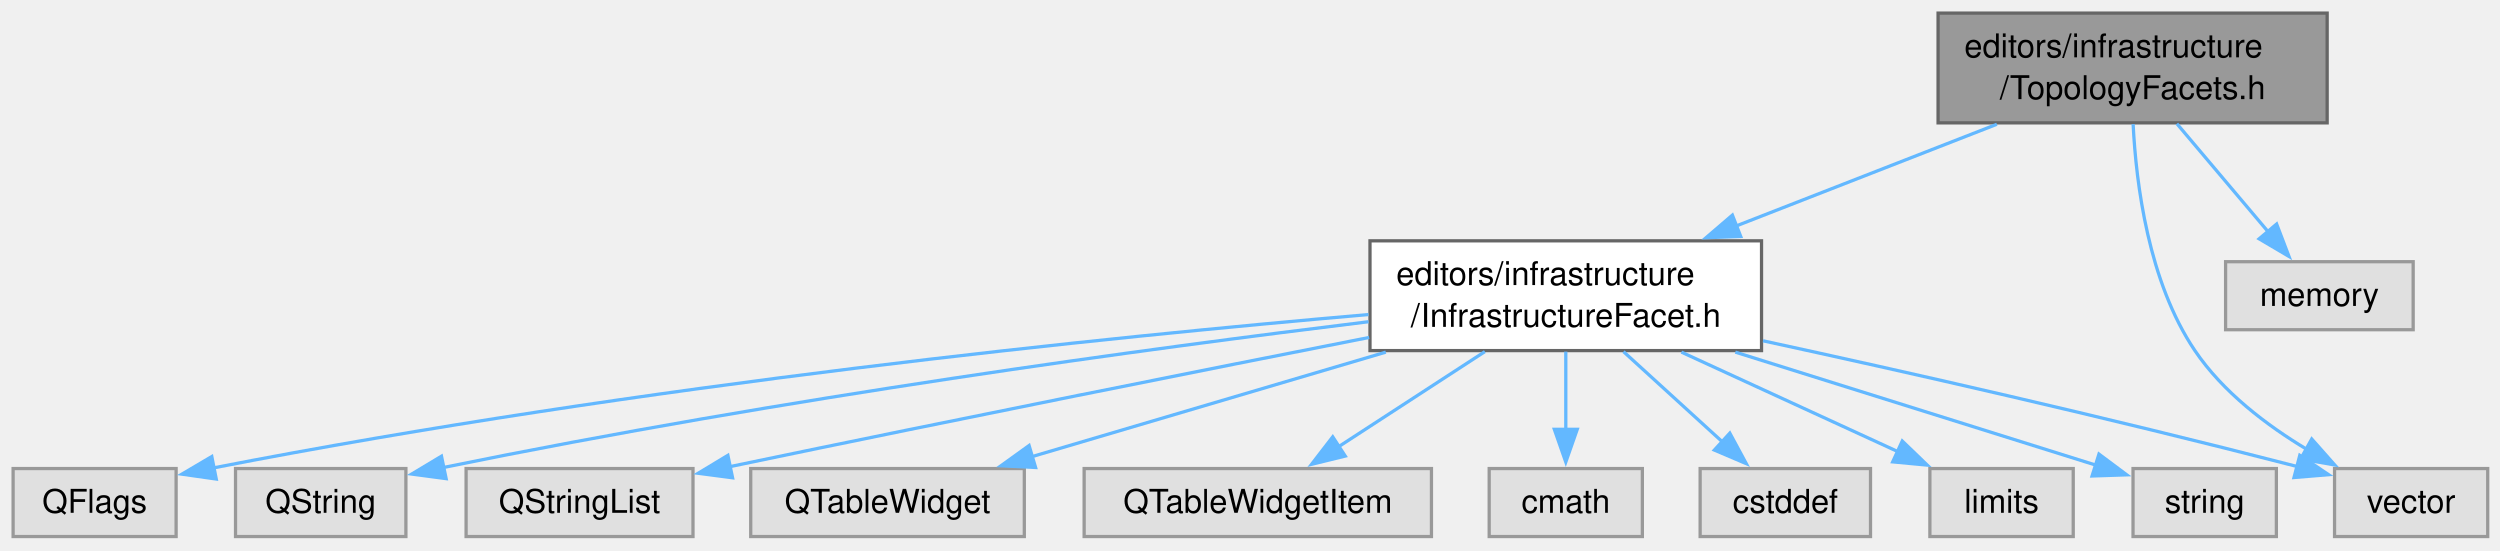
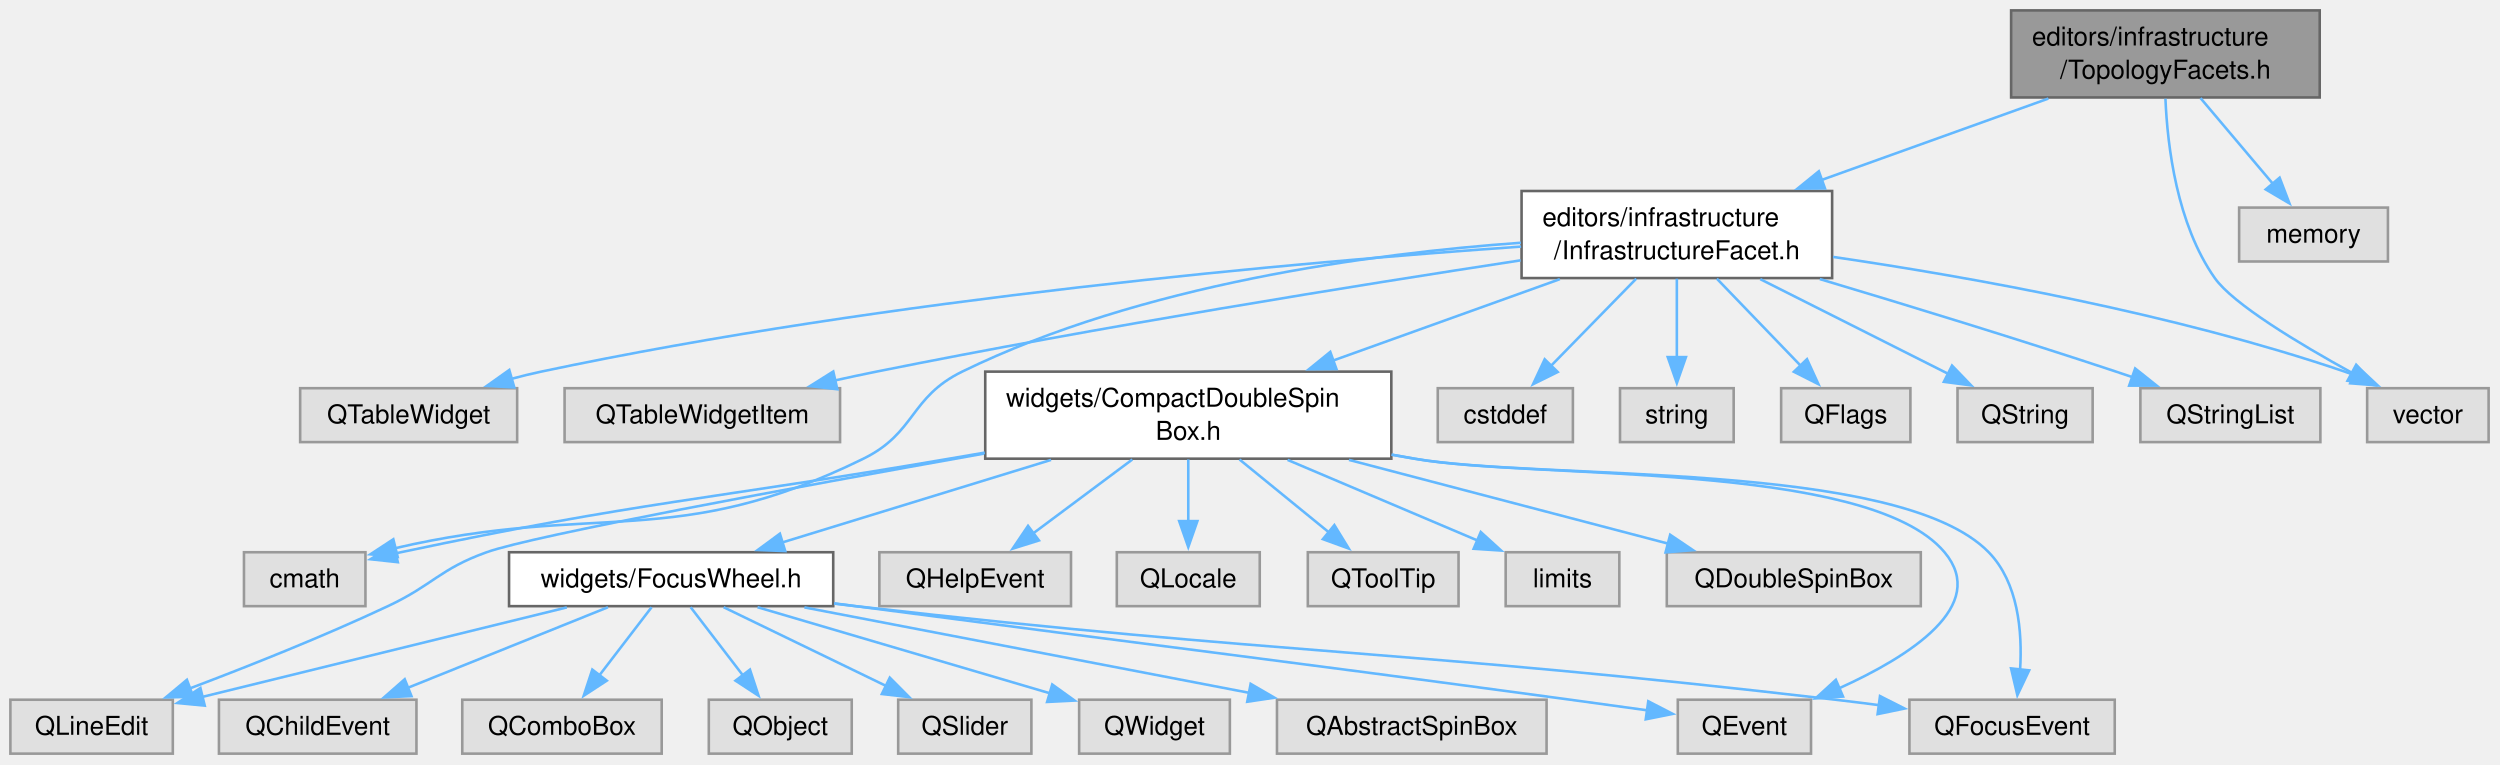
- <svg xmlns="http://www.w3.org/2000/svg" xmlns:xlink="http://www.w3.org/1999/xlink" width="763pt" height="168pt" viewBox="0.00 0.00 763.00 168.00">
-   <g id="graph0" class="graph" transform="scale(1 1) rotate(0) translate(4 163.75)">
+ <svg xmlns="http://www.w3.org/2000/svg" xmlns:xlink="http://www.w3.org/1999/xlink" width="962pt" height="294pt" viewBox="0.00 0.00 962.00 294.00">
+   <g id="graph0" class="graph" transform="scale(1 1) rotate(0) translate(4 290)">
    <g id="Node000001" class="node">
      <g id="a_Node000001">
        <a xlink:title=" ">
-           <polygon fill="#999999" stroke="#666666" points="706.25,-159.75 587.5,-159.75 587.5,-126.25 706.25,-126.25 706.25,-159.75" />
-           <text xml:space="preserve" text-anchor="start" x="595.5" y="-146.25" font-family="Helvetica,sans-Serif" font-size="10.00">editors/infrastructure</text>
-           <text xml:space="preserve" text-anchor="middle" x="646.88" y="-133.5" font-family="Helvetica,sans-Serif" font-size="10.00">/TopologyFacets.h</text>
+           <polygon fill="#999999" stroke="#666666" points="888.62,-286 769.88,-286 769.88,-252.5 888.62,-252.5 888.62,-286" />
+           <text xml:space="preserve" text-anchor="start" x="777.88" y="-272.5" font-family="Helvetica,sans-Serif" font-size="10.00">editors/infrastructure</text>
+           <text xml:space="preserve" text-anchor="middle" x="829.25" y="-259.75" font-family="Helvetica,sans-Serif" font-size="10.00">/TopologyFacets.h</text>
        </a>
      </g>
    </g>
    <g id="Node000002" class="node">
      <g id="a_Node000002">
        <a xlink:href="_infrastructure_facet_8h.html" target="_top" xlink:title=" ">
-           <polygon fill="white" stroke="#666666" points="533.62,-90.25 414.12,-90.25 414.12,-56.75 533.62,-56.75 533.62,-90.25" />
-           <text xml:space="preserve" text-anchor="start" x="422.12" y="-76.75" font-family="Helvetica,sans-Serif" font-size="10.00">editors/infrastructure</text>
-           <text xml:space="preserve" text-anchor="middle" x="473.88" y="-64" font-family="Helvetica,sans-Serif" font-size="10.00">/InfrastructureFacet.h</text>
+           <polygon fill="white" stroke="#666666" points="701,-216.5 581.5,-216.5 581.5,-183 701,-183 701,-216.5" />
+           <text xml:space="preserve" text-anchor="start" x="589.5" y="-203" font-family="Helvetica,sans-Serif" font-size="10.00">editors/infrastructure</text>
+           <text xml:space="preserve" text-anchor="middle" x="641.25" y="-190.25" font-family="Helvetica,sans-Serif" font-size="10.00">/InfrastructureFacet.h</text>
        </a>
      </g>
    </g>
    <g id="edge1_Node000001_Node000002" class="edge">
      <g id="a_edge1_Node000001_Node000002">
        <a xlink:title=" ">
-           <path fill="none" stroke="#63b8ff" d="M605.44,-125.83C581.56,-116.52 551.32,-104.72 525.86,-94.78" />
-           <polygon fill="#63b8ff" stroke="#63b8ff" points="527.27,-91.58 516.68,-91.2 524.73,-98.1 527.27,-91.58" />
+           <path fill="none" stroke="#63b8ff" d="M784.22,-252.08C758.04,-242.68 724.83,-230.76 697,-220.77" />
+           <polygon fill="#63b8ff" stroke="#63b8ff" points="698.26,-217.5 687.66,-217.41 695.89,-224.09 698.26,-217.5" />
+         </a>
+       </g>
+     </g>
+     <g id="Node000011" class="node">
+       <g id="a_Node000011">
+         <a xlink:title=" ">
+           <polygon fill="#e0e0e0" stroke="#999999" points="953.62,-140.62 906.88,-140.62 906.88,-119.88 953.62,-119.88 953.62,-140.62" />
+           <text xml:space="preserve" text-anchor="middle" x="930.25" y="-127.12" font-family="Helvetica,sans-Serif" font-size="10.00">vector</text>
+         </a>
+       </g>
+     </g>
+     <g id="edge32_Node000001_Node000011" class="edge">
+       <g id="a_edge32_Node000001_Node000011">
+         <a xlink:title=" ">
+           <path fill="none" stroke="#63b8ff" d="M829.26,-252.01C830.03,-233.67 833.67,-203.7 848.25,-183 855.26,-173.05 880.5,-157.83 901.15,-146.47" />
+           <polygon fill="#63b8ff" stroke="#63b8ff" points="902.65,-149.64 909.78,-141.81 899.32,-143.48 902.65,-149.64" />
+         </a>
+       </g>
+     </g>
+     <g id="Node000028" class="node">
+       <g id="a_Node000028">
+         <a xlink:title=" ">
+           <polygon fill="#e0e0e0" stroke="#999999" points="914.88,-210.12 857.62,-210.12 857.62,-189.38 914.88,-189.38 914.88,-210.12" />
+           <text xml:space="preserve" text-anchor="middle" x="886.25" y="-196.62" font-family="Helvetica,sans-Serif" font-size="10.00">memory</text>
+         </a>
+       </g>
+     </g>
+     <g id="edge31_Node000001_Node000028" class="edge">
+       <g id="a_edge31_Node000001_Node000028">
+         <a xlink:title=" ">
+           <path fill="none" stroke="#63b8ff" d="M842.76,-252.25C851.13,-242.34 861.91,-229.58 870.64,-219.24" />
+           <polygon fill="#63b8ff" stroke="#63b8ff" points="873.2,-221.63 876.98,-211.73 867.85,-217.11 873.2,-221.63" />
+         </a>
+       </g>
+     </g>
+     <g id="Node000003" class="node">
+       <g id="a_Node000003">
+         <a xlink:title=" ">
+           <polygon fill="#e0e0e0" stroke="#999999" points="731.12,-140.62 681.38,-140.62 681.38,-119.88 731.12,-119.88 731.12,-140.62" />
+           <text xml:space="preserve" text-anchor="middle" x="706.25" y="-127.12" font-family="Helvetica,sans-Serif" font-size="10.00">QFlags</text>
+         </a>
+       </g>
+     </g>
+     <g id="edge2_Node000002_Node000003" class="edge">
+       <g id="a_edge2_Node000002_Node000003">
+         <a xlink:title=" ">
+           <path fill="none" stroke="#63b8ff" d="M656.65,-182.75C666.39,-172.64 678.99,-159.56 689.05,-149.11" />
+           <polygon fill="#63b8ff" stroke="#63b8ff" points="691.33,-151.79 695.74,-142.16 686.28,-146.94 691.33,-151.79" />
+         </a>
+       </g>
+     </g>
+     <g id="Node000004" class="node">
+       <g id="a_Node000004">
+         <a xlink:title=" ">
+           <polygon fill="#e0e0e0" stroke="#999999" points="801.25,-140.62 749.25,-140.62 749.25,-119.88 801.25,-119.88 801.25,-140.62" />
+           <text xml:space="preserve" text-anchor="middle" x="775.25" y="-127.12" font-family="Helvetica,sans-Serif" font-size="10.00">QString</text>
+         </a>
+       </g>
+     </g>
+     <g id="edge3_Node000002_Node000004" class="edge">
+       <g id="a_edge3_Node000002_Node000004">
+         <a xlink:title=" ">
+           <path fill="none" stroke="#63b8ff" d="M673.35,-182.58C695.34,-171.5 724.29,-156.92 745.71,-146.13" />
+           <polygon fill="#63b8ff" stroke="#63b8ff" points="747.14,-149.33 754.5,-141.7 744,-143.08 747.14,-149.33" />
+         </a>
+       </g>
+     </g>
+     <g id="Node000005" class="node">
+       <g id="a_Node000005">
+         <a xlink:title=" ">
+           <polygon fill="#e0e0e0" stroke="#999999" points="888.88,-140.62 819.62,-140.62 819.62,-119.88 888.88,-119.88 888.88,-140.62" />
+           <text xml:space="preserve" text-anchor="middle" x="854.25" y="-127.12" font-family="Helvetica,sans-Serif" font-size="10.00">QStringList</text>
+         </a>
+       </g>
+     </g>
+     <g id="edge4_Node000002_Node000005" class="edge">
+       <g id="a_edge4_Node000002_Node000005">
+         <a xlink:title=" ">
+           <path fill="none" stroke="#63b8ff" d="M696.26,-182.61C729.4,-172.71 772.39,-159.57 810.25,-147 812.33,-146.31 814.46,-145.59 816.61,-144.85" />
+           <polygon fill="#63b8ff" stroke="#63b8ff" points="817.61,-148.21 825.9,-141.61 815.3,-141.6 817.61,-148.21" />
+         </a>
+       </g>
+     </g>
+     <g id="Node000006" class="node">
+       <g id="a_Node000006">
+         <a xlink:title=" ">
+           <polygon fill="#e0e0e0" stroke="#999999" points="195,-140.62 111.5,-140.62 111.5,-119.88 195,-119.88 195,-140.62" />
+           <text xml:space="preserve" text-anchor="middle" x="153.25" y="-127.12" font-family="Helvetica,sans-Serif" font-size="10.00">QTableWidget</text>
+         </a>
+       </g>
+     </g>
+     <g id="edge5_Node000002_Node000006" class="edge">
+       <g id="a_edge5_Node000002_Node000006">
+         <a xlink:title=" ">
+           <path fill="none" stroke="#63b8ff" d="M581.32,-195.11C496.59,-189.19 337.29,-175.18 204.25,-147 200.46,-146.2 196.56,-145.24 192.67,-144.19" />
+           <polygon fill="#63b8ff" stroke="#63b8ff" points="193.9,-140.91 183.32,-141.51 191.97,-147.64 193.9,-140.91" />
+         </a>
+       </g>
+     </g>
+     <g id="Node000007" class="node">
+       <g id="a_Node000007">
+         <a xlink:title=" ">
+           <polygon fill="#e0e0e0" stroke="#999999" points="319.25,-140.62 213.25,-140.62 213.25,-119.88 319.25,-119.88 319.25,-140.62" />
+           <text xml:space="preserve" text-anchor="middle" x="266.25" y="-127.12" font-family="Helvetica,sans-Serif" font-size="10.00">QTableWidgetItem</text>
+         </a>
+       </g>
+     </g>
+     <g id="edge6_Node000002_Node000007" class="edge">
+       <g id="a_edge6_Node000002_Node000007">
+         <a xlink:title=" ">
+           <path fill="none" stroke="#63b8ff" d="M581.13,-189.82C518.9,-180.31 418.96,-164.26 333.25,-147 328.03,-145.95 322.6,-144.79 317.2,-143.59" />
+           <polygon fill="#63b8ff" stroke="#63b8ff" points="318.2,-140.22 307.67,-141.42 316.64,-147.05 318.2,-140.22" />
+         </a>
+       </g>
+     </g>
+     <g id="Node000008" class="node">
+       <g id="a_Node000008">
+         <a xlink:title=" ">
+           <polygon fill="#e0e0e0" stroke="#999999" points="136.62,-77.5 89.88,-77.5 89.88,-56.75 136.62,-56.75 136.62,-77.5" />
+           <text xml:space="preserve" text-anchor="middle" x="113.25" y="-64" font-family="Helvetica,sans-Serif" font-size="10.00">cmath</text>
+         </a>
+       </g>
+     </g>
+     <g id="edge7_Node000002_Node000008" class="edge">
+       <g id="a_edge7_Node000002_Node000008">
+         <a xlink:title=" ">
+           <path fill="none" stroke="#63b8ff" d="M581.25,-196.59C523.53,-192.46 435.11,-180.63 366.25,-147 346.02,-137.12 348.46,-123.42 328.25,-113.5 255.54,-77.8 225.71,-97.14 147.81,-79" />
+           <polygon fill="#63b8ff" stroke="#63b8ff" points="149.03,-75.7 138.48,-76.69 147.35,-82.49 149.03,-75.7" />
+         </a>
+       </g>
+     </g>
+     <g id="Node000009" class="node">
+       <g id="a_Node000009">
+         <a xlink:title=" ">
+           <polygon fill="#e0e0e0" stroke="#999999" points="601.25,-140.62 549.25,-140.62 549.25,-119.88 601.25,-119.88 601.25,-140.62" />
+           <text xml:space="preserve" text-anchor="middle" x="575.25" y="-127.12" font-family="Helvetica,sans-Serif" font-size="10.00">cstddef</text>
+         </a>
+       </g>
+     </g>
+     <g id="edge8_Node000002_Node000009" class="edge">
+       <g id="a_edge8_Node000002_Node000009">
+         <a xlink:title=" ">
+           <path fill="none" stroke="#63b8ff" d="M625.61,-182.75C615.72,-172.64 602.93,-159.56 592.71,-149.11" />
+           <polygon fill="#63b8ff" stroke="#63b8ff" points="595.41,-146.86 585.91,-142.15 590.4,-151.75 595.41,-146.86" />
+         </a>
+       </g>
+     </g>
+     <g id="Node000010" class="node">
+       <g id="a_Node000010">
+         <a xlink:title=" ">
+           <polygon fill="#e0e0e0" stroke="#999999" points="663.12,-140.62 619.38,-140.62 619.38,-119.88 663.12,-119.88 663.12,-140.62" />
+           <text xml:space="preserve" text-anchor="middle" x="641.25" y="-127.12" font-family="Helvetica,sans-Serif" font-size="10.00">string</text>
+         </a>
+       </g>
+     </g>
+     <g id="edge9_Node000002_Node000010" class="edge">
+       <g id="a_edge9_Node000002_Node000010">
+         <a xlink:title=" ">
+           <path fill="none" stroke="#63b8ff" d="M641.25,-182.75C641.25,-173.65 641.25,-162.14 641.25,-152.32" />
+           <polygon fill="#63b8ff" stroke="#63b8ff" points="644.75,-152.59 641.25,-142.59 637.75,-152.59 644.75,-152.59" />
+         </a>
+       </g>
+     </g>
+     <g id="edge10_Node000002_Node000011" class="edge">
+       <g id="a_edge10_Node000002_Node000011">
+         <a xlink:title=" ">
+           <path fill="none" stroke="#63b8ff" d="M701.35,-191.14C754.18,-183.4 832.65,-169.33 898.25,-147 899.42,-146.6 900.61,-146.17 901.79,-145.71" />
+           <polygon fill="#63b8ff" stroke="#63b8ff" points="903.19,-148.92 910.94,-141.69 900.37,-142.51 903.19,-148.92" />
        </a>
      </g>
    </g>
    <g id="Node000012" class="node">
      <g id="a_Node000012">
-         <a xlink:title=" ">
-           <polygon fill="#e0e0e0" stroke="#999999" points="755.25,-20.75 708.5,-20.75 708.5,0 755.25,0 755.25,-20.75" />
-           <text xml:space="preserve" text-anchor="middle" x="731.88" y="-7.25" font-family="Helvetica,sans-Serif" font-size="10.00">vector</text>
-         </a>
-       </g>
-     </g>
-     <g id="edge13_Node000001_Node000012" class="edge">
-       <g id="a_edge13_Node000001_Node000012">
-         <a xlink:title=" ">
-           <path fill="none" stroke="#63b8ff" d="M647.03,-125.86C647.94,-107.62 651.7,-77.74 665.88,-56.75 674.41,-44.11 687.75,-33.97 700.2,-26.51" />
-           <polygon fill="#63b8ff" stroke="#63b8ff" points="701.54,-29.77 708.57,-21.84 698.14,-23.66 701.54,-29.77" />
+         <a xlink:href="_compact_double_spin_box_8h.html" target="_top" xlink:title=" ">
+           <polygon fill="white" stroke="#666666" points="531.38,-147 375.12,-147 375.12,-113.5 531.38,-113.5 531.38,-147" />
+           <text xml:space="preserve" text-anchor="start" x="383.12" y="-133.5" font-family="Helvetica,sans-Serif" font-size="10.00">widgets/CompactDoubleSpin</text>
+           <text xml:space="preserve" text-anchor="middle" x="453.25" y="-120.75" font-family="Helvetica,sans-Serif" font-size="10.00">Box.h</text>
+         </a>
+       </g>
+     </g>
+     <g id="edge11_Node000002_Node000012" class="edge">
+       <g id="a_edge11_Node000002_Node000012">
+         <a xlink:title=" ">
+           <path fill="none" stroke="#63b8ff" d="M596.22,-182.58C570.04,-173.18 536.83,-161.26 509,-151.27" />
+           <polygon fill="#63b8ff" stroke="#63b8ff" points="510.26,-148 499.66,-147.91 507.89,-154.59 510.26,-148" />
+         </a>
+       </g>
+     </g>
+     <g id="edge19_Node000012_Node000008" class="edge">
+       <g id="a_edge19_Node000012_Node000008">
+         <a xlink:title=" ">
+           <path fill="none" stroke="#63b8ff" d="M374.95,-115.84C370.32,-115.05 365.72,-114.26 361.25,-113.5 267.48,-97.47 243.32,-97.2 150.25,-77.5 149.58,-77.36 148.91,-77.21 148.23,-77.06" />
+           <polygon fill="#63b8ff" stroke="#63b8ff" points="149.08,-73.67 138.54,-74.8 147.48,-80.49 149.08,-73.67" />
        </a>
      </g>
    </g>
    <g id="Node000013" class="node">
      <g id="a_Node000013">
        <a xlink:title=" ">
-           <polygon fill="#e0e0e0" stroke="#999999" points="732.5,-83.88 675.25,-83.88 675.25,-63.12 732.5,-63.12 732.5,-83.88" />
-           <text xml:space="preserve" text-anchor="middle" x="703.88" y="-70.38" font-family="Helvetica,sans-Serif" font-size="10.00">memory</text>
-         </a>
-       </g>
-     </g>
-     <g id="edge12_Node000001_Node000013" class="edge">
-       <g id="a_edge12_Node000001_Node000013">
-         <a xlink:title=" ">
-           <path fill="none" stroke="#63b8ff" d="M660.38,-126C668.75,-116.09 679.53,-103.33 688.26,-92.99" />
-           <polygon fill="#63b8ff" stroke="#63b8ff" points="690.83,-95.38 694.6,-85.48 685.48,-90.86 690.83,-95.38" />
-         </a>
-       </g>
-     </g>
-     <g id="Node000003" class="node">
-       <g id="a_Node000003">
-         <a xlink:title=" ">
-           <polygon fill="#e0e0e0" stroke="#999999" points="49.75,-20.75 0,-20.75 0,0 49.75,0 49.75,-20.75" />
-           <text xml:space="preserve" text-anchor="middle" x="24.88" y="-7.25" font-family="Helvetica,sans-Serif" font-size="10.00">QFlags</text>
-         </a>
-       </g>
-     </g>
-     <g id="edge2_Node000002_Node000003" class="edge">
-       <g id="a_edge2_Node000002_Node000003">
-         <a xlink:title=" ">
-           <path fill="none" stroke="#63b8ff" d="M413.65,-67.75C334.73,-60.91 191.93,-46.45 61.04,-20.93" />
-           <polygon fill="#63b8ff" stroke="#63b8ff" points="62,-17.55 51.51,-19.04 60.64,-24.42 62,-17.55" />
-         </a>
-       </g>
-     </g>
-     <g id="Node000004" class="node">
-       <g id="a_Node000004">
-         <a xlink:title=" ">
-           <polygon fill="#e0e0e0" stroke="#999999" points="119.88,-20.75 67.88,-20.75 67.88,0 119.88,0 119.88,-20.75" />
-           <text xml:space="preserve" text-anchor="middle" x="93.88" y="-7.25" font-family="Helvetica,sans-Serif" font-size="10.00">QString</text>
-         </a>
-       </g>
-     </g>
-     <g id="edge3_Node000002_Node000004" class="edge">
-       <g id="a_edge3_Node000002_Node000004">
-         <a xlink:title=" ">
-           <path fill="none" stroke="#63b8ff" d="M413.68,-65.56C346.9,-57.4 235.81,-42.44 131.25,-21.05" />
-           <polygon fill="#63b8ff" stroke="#63b8ff" points="132.16,-17.67 121.65,-19.07 130.74,-24.52 132.16,-17.67" />
-         </a>
-       </g>
-     </g>
-     <g id="Node000005" class="node">
-       <g id="a_Node000005">
-         <a xlink:title=" ">
-           <polygon fill="#e0e0e0" stroke="#999999" points="207.5,-20.75 138.25,-20.75 138.25,0 207.5,0 207.5,-20.75" />
-           <text xml:space="preserve" text-anchor="middle" x="172.88" y="-7.25" font-family="Helvetica,sans-Serif" font-size="10.00">QStringList</text>
-         </a>
-       </g>
-     </g>
-     <g id="edge4_Node000002_Node000005" class="edge">
-       <g id="a_edge4_Node000002_Node000005">
-         <a xlink:title=" ">
-           <path fill="none" stroke="#63b8ff" d="M413.87,-60.76C364.09,-50.95 291.17,-36.43 218.74,-21.33" />
-           <polygon fill="#63b8ff" stroke="#63b8ff" points="219.58,-17.93 209.08,-19.31 218.15,-24.78 219.58,-17.93" />
-         </a>
-       </g>
-     </g>
-     <g id="Node000006" class="node">
-       <g id="a_Node000006">
-         <a xlink:title=" ">
-           <polygon fill="#e0e0e0" stroke="#999999" points="308.62,-20.75 225.12,-20.75 225.12,0 308.62,0 308.62,-20.75" />
-           <text xml:space="preserve" text-anchor="middle" x="266.88" y="-7.25" font-family="Helvetica,sans-Serif" font-size="10.00">QTableWidget</text>
-         </a>
-       </g>
-     </g>
-     <g id="edge5_Node000002_Node000006" class="edge">
-       <g id="a_edge5_Node000002_Node000006">
-         <a xlink:title=" ">
-           <path fill="none" stroke="#63b8ff" d="M418.95,-56.28C385.09,-46.28 342.26,-33.64 310.69,-24.31" />
-           <polygon fill="#63b8ff" stroke="#63b8ff" points="312.06,-21.07 301.48,-21.59 310.08,-27.78 312.06,-21.07" />
-         </a>
-       </g>
-     </g>
-     <g id="Node000007" class="node">
-       <g id="a_Node000007">
-         <a xlink:title=" ">
-           <polygon fill="#e0e0e0" stroke="#999999" points="432.88,-20.75 326.88,-20.75 326.88,0 432.88,0 432.88,-20.75" />
-           <text xml:space="preserve" text-anchor="middle" x="379.88" y="-7.25" font-family="Helvetica,sans-Serif" font-size="10.00">QTableWidgetItem</text>
-         </a>
-       </g>
-     </g>
-     <g id="edge6_Node000002_Node000007" class="edge">
-       <g id="a_edge6_Node000002_Node000007">
-         <a xlink:title=" ">
-           <path fill="none" stroke="#63b8ff" d="M449.18,-56.44C435.35,-47.45 418.16,-36.27 404.36,-27.3" />
-           <polygon fill="#63b8ff" stroke="#63b8ff" points="406.57,-24.56 396.28,-22.04 402.75,-30.43 406.57,-24.56" />
-         </a>
-       </g>
-     </g>
-     <g id="Node000008" class="node">
-       <g id="a_Node000008">
-         <a xlink:title=" ">
-           <polygon fill="#e0e0e0" stroke="#999999" points="497.25,-20.75 450.5,-20.75 450.5,0 497.25,0 497.25,-20.75" />
-           <text xml:space="preserve" text-anchor="middle" x="473.88" y="-7.25" font-family="Helvetica,sans-Serif" font-size="10.00">cmath</text>
-         </a>
-       </g>
-     </g>
-     <g id="edge7_Node000002_Node000008" class="edge">
-       <g id="a_edge7_Node000002_Node000008">
-         <a xlink:title=" ">
-           <path fill="none" stroke="#63b8ff" d="M473.88,-56.44C473.88,-49.1 473.88,-40.32 473.88,-32.46" />
-           <polygon fill="#63b8ff" stroke="#63b8ff" points="477.38,-32.73 473.88,-22.73 470.38,-32.73 477.38,-32.73" />
-         </a>
-       </g>
-     </g>
-     <g id="Node000009" class="node">
-       <g id="a_Node000009">
-         <a xlink:title=" ">
-           <polygon fill="#e0e0e0" stroke="#999999" points="566.88,-20.75 514.88,-20.75 514.88,0 566.88,0 566.88,-20.75" />
-           <text xml:space="preserve" text-anchor="middle" x="540.88" y="-7.25" font-family="Helvetica,sans-Serif" font-size="10.00">cstddef</text>
-         </a>
-       </g>
-     </g>
-     <g id="edge8_Node000002_Node000009" class="edge">
-       <g id="a_edge8_Node000002_Node000009">
-         <a xlink:title=" ">
-           <path fill="none" stroke="#63b8ff" d="M491.48,-56.44C500.76,-47.97 512.17,-37.56 521.68,-28.89" />
-           <polygon fill="#63b8ff" stroke="#63b8ff" points="523.94,-31.56 528.97,-22.24 519.22,-26.39 523.94,-31.56" />
-         </a>
-       </g>
-     </g>
-     <g id="Node000010" class="node">
-       <g id="a_Node000010">
-         <a xlink:title=" ">
-           <polygon fill="#e0e0e0" stroke="#999999" points="628.75,-20.75 585,-20.75 585,0 628.75,0 628.75,-20.75" />
-           <text xml:space="preserve" text-anchor="middle" x="606.88" y="-7.25" font-family="Helvetica,sans-Serif" font-size="10.00">limits</text>
-         </a>
-       </g>
-     </g>
-     <g id="edge9_Node000002_Node000010" class="edge">
-       <g id="a_edge9_Node000002_Node000010">
-         <a xlink:title=" ">
-           <path fill="none" stroke="#63b8ff" d="M509.17,-56.28C529.69,-46.85 555.33,-35.06 575.2,-25.93" />
-           <polygon fill="#63b8ff" stroke="#63b8ff" points="576.57,-29.15 584.2,-21.8 573.65,-22.79 576.57,-29.15" />
-         </a>
-       </g>
-     </g>
-     <g id="Node000011" class="node">
-       <g id="a_Node000011">
-         <a xlink:title=" ">
-           <polygon fill="#e0e0e0" stroke="#999999" points="690.75,-20.75 647,-20.75 647,0 690.75,0 690.75,-20.75" />
-           <text xml:space="preserve" text-anchor="middle" x="668.88" y="-7.25" font-family="Helvetica,sans-Serif" font-size="10.00">string</text>
-         </a>
-       </g>
-     </g>
-     <g id="edge10_Node000002_Node000011" class="edge">
-       <g id="a_edge10_Node000002_Node000011">
-         <a xlink:title=" ">
-           <path fill="none" stroke="#63b8ff" d="M525.62,-56.28C560.54,-45.33 605.58,-31.22 635.75,-21.76" />
-           <polygon fill="#63b8ff" stroke="#63b8ff" points="636.6,-25.16 645.09,-18.83 634.5,-18.48 636.6,-25.16" />
-         </a>
-       </g>
-     </g>
-     <g id="edge11_Node000002_Node000012" class="edge">
-       <g id="a_edge11_Node000002_Node000012">
-         <a xlink:title=" ">
-           <path fill="none" stroke="#63b8ff" d="M534.07,-59.74C577.15,-50.38 636.76,-36.95 697.25,-21.33" />
-           <polygon fill="#63b8ff" stroke="#63b8ff" points="697.89,-24.78 706.69,-18.88 696.13,-18.01 697.89,-24.78" />
+           <polygon fill="#e0e0e0" stroke="#999999" points="735.12,-77.5 637.38,-77.5 637.38,-56.75 735.12,-56.75 735.12,-77.5" />
+           <text xml:space="preserve" text-anchor="middle" x="686.25" y="-64" font-family="Helvetica,sans-Serif" font-size="10.00">QDoubleSpinBox</text>
+         </a>
+       </g>
+     </g>
+     <g id="edge12_Node000012_Node000013" class="edge">
+       <g id="a_edge12_Node000012_Node000013">
+         <a xlink:title=" ">
+           <path fill="none" stroke="#63b8ff" d="M515.08,-113.03C553.52,-102.95 602.23,-90.17 637.86,-80.82" />
+           <polygon fill="#63b8ff" stroke="#63b8ff" points="638.68,-84.22 647.47,-78.3 636.91,-77.45 638.68,-84.22" />
+         </a>
+       </g>
+     </g>
+     <g id="Node000014" class="node">
+       <g id="a_Node000014">
+         <a xlink:title=" ">
+           <polygon fill="#e0e0e0" stroke="#999999" points="692.88,-20.75 641.62,-20.75 641.62,0 692.88,0 692.88,-20.75" />
+           <text xml:space="preserve" text-anchor="middle" x="667.25" y="-7.25" font-family="Helvetica,sans-Serif" font-size="10.00">QEvent</text>
+         </a>
+       </g>
+     </g>
+     <g id="edge13_Node000012_Node000014" class="edge">
+       <g id="a_edge13_Node000012_Node000014">
+         <a xlink:title=" ">
+           <path fill="none" stroke="#63b8ff" d="M531.5,-115.07C534.46,-114.54 537.38,-114.01 540.25,-113.5 585.57,-105.4 714.66,-112.77 744.25,-77.5 761.47,-56.97 731.06,-37.5 703.53,-25.07" />
+           <polygon fill="#63b8ff" stroke="#63b8ff" points="705.19,-21.97 694.62,-21.26 702.44,-28.41 705.19,-21.97" />
+         </a>
+       </g>
+     </g>
+     <g id="Node000015" class="node">
+       <g id="a_Node000015">
+         <a xlink:title=" ">
+           <polygon fill="#e0e0e0" stroke="#999999" points="809.75,-20.75 730.75,-20.75 730.75,0 809.75,0 809.75,-20.75" />
+           <text xml:space="preserve" text-anchor="middle" x="770.25" y="-7.25" font-family="Helvetica,sans-Serif" font-size="10.00">QFocusEvent</text>
+         </a>
+       </g>
+     </g>
+     <g id="edge14_Node000012_Node000015" class="edge">
+       <g id="a_edge14_Node000012_Node000015">
+         <a xlink:title=" ">
+           <path fill="none" stroke="#63b8ff" d="M531.49,-115.02C534.45,-114.5 537.38,-113.99 540.25,-113.5 589.29,-105.07 726.53,-113.14 761.25,-77.5 772.63,-65.82 774.22,-46.99 773.34,-32.41" />
+           <polygon fill="#63b8ff" stroke="#63b8ff" points="776.82,-32.05 772.28,-22.48 769.86,-32.79 776.82,-32.05" />
+         </a>
+       </g>
+     </g>
+     <g id="Node000016" class="node">
+       <g id="a_Node000016">
+         <a xlink:title=" ">
+           <polygon fill="#e0e0e0" stroke="#999999" points="408.12,-77.5 334.38,-77.5 334.38,-56.75 408.12,-56.75 408.12,-77.5" />
+           <text xml:space="preserve" text-anchor="middle" x="371.25" y="-64" font-family="Helvetica,sans-Serif" font-size="10.00">QHelpEvent</text>
+         </a>
+       </g>
+     </g>
+     <g id="edge15_Node000012_Node000016" class="edge">
+       <g id="a_edge15_Node000012_Node000016">
+         <a xlink:title=" ">
+           <path fill="none" stroke="#63b8ff" d="M431.71,-113.19C419.99,-104.46 405.52,-93.67 393.67,-84.84" />
+           <polygon fill="#63b8ff" stroke="#63b8ff" points="395.78,-82.04 385.67,-78.87 391.59,-87.65 395.78,-82.04" />
+         </a>
+       </g>
+     </g>
+     <g id="Node000017" class="node">
+       <g id="a_Node000017">
+         <a xlink:title=" ">
+           <polygon fill="#e0e0e0" stroke="#999999" points="62.5,-20.75 0,-20.75 0,0 62.5,0 62.5,-20.75" />
+           <text xml:space="preserve" text-anchor="middle" x="31.25" y="-7.25" font-family="Helvetica,sans-Serif" font-size="10.00">QLineEdit</text>
+         </a>
+       </g>
+     </g>
+     <g id="edge16_Node000012_Node000017" class="edge">
+       <g id="a_edge16_Node000012_Node000017">
+         <a xlink:title=" ">
+           <path fill="none" stroke="#63b8ff" d="M374.71,-115.47C301.57,-102.44 201.16,-83.93 183.25,-77.5 165.14,-71 162.67,-64.93 145.25,-56.75 120.35,-45.05 91.55,-33.6 69.13,-25.13" />
+           <polygon fill="#63b8ff" stroke="#63b8ff" points="70.37,-21.86 59.78,-21.64 67.92,-28.42 70.37,-21.86" />
+         </a>
+       </g>
+     </g>
+     <g id="Node000018" class="node">
+       <g id="a_Node000018">
+         <a xlink:title=" ">
+           <polygon fill="#e0e0e0" stroke="#999999" points="480.75,-77.5 425.75,-77.5 425.75,-56.75 480.75,-56.75 480.75,-77.5" />
+           <text xml:space="preserve" text-anchor="middle" x="453.25" y="-64" font-family="Helvetica,sans-Serif" font-size="10.00">QLocale</text>
+         </a>
+       </g>
+     </g>
+     <g id="edge17_Node000012_Node000018" class="edge">
+       <g id="a_edge17_Node000012_Node000018">
+         <a xlink:title=" ">
+           <path fill="none" stroke="#63b8ff" d="M453.25,-113.19C453.25,-105.85 453.25,-97.07 453.25,-89.21" />
+           <polygon fill="#63b8ff" stroke="#63b8ff" points="456.75,-89.48 453.25,-79.48 449.75,-89.48 456.75,-89.48" />
+         </a>
+       </g>
+     </g>
+     <g id="Node000019" class="node">
+       <g id="a_Node000019">
+         <a xlink:title=" ">
+           <polygon fill="#e0e0e0" stroke="#999999" points="557.25,-77.5 499.25,-77.5 499.25,-56.75 557.25,-56.75 557.25,-77.5" />
+           <text xml:space="preserve" text-anchor="middle" x="528.25" y="-64" font-family="Helvetica,sans-Serif" font-size="10.00">QToolTip</text>
+         </a>
+       </g>
+     </g>
+     <g id="edge18_Node000012_Node000019" class="edge">
+       <g id="a_edge18_Node000012_Node000019">
+         <a xlink:title=" ">
+           <path fill="none" stroke="#63b8ff" d="M472.96,-113.19C483.56,-104.55 496.64,-93.88 507.42,-85.1" />
+           <polygon fill="#63b8ff" stroke="#63b8ff" points="509.46,-87.95 515,-78.92 505.04,-82.53 509.46,-87.95" />
+         </a>
+       </g>
+     </g>
+     <g id="Node000020" class="node">
+       <g id="a_Node000020">
+         <a xlink:title=" ">
+           <polygon fill="#e0e0e0" stroke="#999999" points="619.12,-77.5 575.38,-77.5 575.38,-56.75 619.12,-56.75 619.12,-77.5" />
+           <text xml:space="preserve" text-anchor="middle" x="597.25" y="-64" font-family="Helvetica,sans-Serif" font-size="10.00">limits</text>
+         </a>
+       </g>
+     </g>
+     <g id="edge20_Node000012_Node000020" class="edge">
+       <g id="a_edge20_Node000012_Node000020">
+         <a xlink:title=" ">
+           <path fill="none" stroke="#63b8ff" d="M491.46,-113.03C514.27,-103.35 542.93,-91.18 564.67,-81.96" />
+           <polygon fill="#63b8ff" stroke="#63b8ff" points="565.8,-85.28 573.63,-78.15 563.06,-78.84 565.8,-85.28" />
+         </a>
+       </g>
+     </g>
+     <g id="Node000021" class="node">
+       <g id="a_Node000021">
+         <a xlink:href="_focus_wheel_8h.html" target="_top" xlink:title=" ">
+           <polygon fill="white" stroke="#666666" points="316.62,-77.5 191.88,-77.5 191.88,-56.75 316.62,-56.75 316.62,-77.5" />
+           <text xml:space="preserve" text-anchor="middle" x="254.25" y="-64" font-family="Helvetica,sans-Serif" font-size="10.00">widgets/FocusWheel.h</text>
+         </a>
+       </g>
+     </g>
+     <g id="edge21_Node000012_Node000021" class="edge">
+       <g id="a_edge21_Node000012_Node000021">
+         <a xlink:title=" ">
+           <path fill="none" stroke="#63b8ff" d="M400.44,-113.03C368.04,-103.08 327.09,-90.5 296.77,-81.19" />
+           <polygon fill="#63b8ff" stroke="#63b8ff" points="298.16,-77.95 287.57,-78.36 296.1,-84.64 298.16,-77.95" />
+         </a>
+       </g>
+     </g>
+     <g id="edge25_Node000021_Node000014" class="edge">
+       <g id="a_edge25_Node000021_Node000014">
+         <a xlink:title=" ">
+           <path fill="none" stroke="#63b8ff" d="M316.97,-57.84C319.77,-57.47 322.54,-57.11 325.25,-56.75 447.46,-40.68 478.1,-37.29 600.25,-20.75 609.85,-19.45 620.22,-18.01 629.86,-16.67" />
+           <polygon fill="#63b8ff" stroke="#63b8ff" points="630.25,-20.15 639.67,-15.29 629.28,-13.21 630.25,-20.15" />
+         </a>
+       </g>
+     </g>
+     <g id="edge26_Node000021_Node000015" class="edge">
+       <g id="a_edge26_Node000021_Node000015">
+         <a xlink:title=" ">
+           <path fill="none" stroke="#63b8ff" d="M316.95,-57.72C319.76,-57.38 322.53,-57.06 325.25,-56.75 492.49,-37.73 535.07,-40.25 702.25,-20.75 707.8,-20.1 713.61,-19.38 719.38,-18.62" />
+           <polygon fill="#63b8ff" stroke="#63b8ff" points="719.42,-22.15 728.87,-17.36 718.5,-15.21 719.42,-22.15" />
+         </a>
+       </g>
+     </g>
+     <g id="edge27_Node000021_Node000017" class="edge">
+       <g id="a_edge27_Node000021_Node000017">
+         <a xlink:title=" ">
+           <path fill="none" stroke="#63b8ff" d="M214.12,-56.27C174.55,-46.56 114.28,-31.76 73.87,-21.84" />
+           <polygon fill="#63b8ff" stroke="#63b8ff" points="74.79,-18.46 64.24,-19.48 73.12,-25.26 74.79,-18.46" />
+         </a>
+       </g>
+     </g>
+     <g id="Node000022" class="node">
+       <g id="a_Node000022">
+         <a xlink:title=" ">
+           <polygon fill="#e0e0e0" stroke="#999999" points="591.12,-20.75 487.38,-20.75 487.38,0 591.12,0 591.12,-20.75" />
+           <text xml:space="preserve" text-anchor="middle" x="539.25" y="-7.25" font-family="Helvetica,sans-Serif" font-size="10.00">QAbstractSpinBox</text>
+         </a>
+       </g>
+     </g>
+     <g id="edge22_Node000021_Node000022" class="edge">
+       <g id="a_edge22_Node000021_Node000022">
+         <a xlink:title=" ">
+           <path fill="none" stroke="#63b8ff" d="M305.53,-56.27C353.51,-47.06 425.28,-33.27 476.62,-23.41" />
+           <polygon fill="#63b8ff" stroke="#63b8ff" points="477.25,-26.85 486.41,-21.53 475.93,-19.97 477.25,-26.85" />
+         </a>
+       </g>
+     </g>
+     <g id="Node000023" class="node">
+       <g id="a_Node000023">
+         <a xlink:title=" ">
+           <polygon fill="#e0e0e0" stroke="#999999" points="156.25,-20.75 80.25,-20.75 80.25,0 156.25,0 156.25,-20.75" />
+           <text xml:space="preserve" text-anchor="middle" x="118.25" y="-7.25" font-family="Helvetica,sans-Serif" font-size="10.00">QChildEvent</text>
+         </a>
+       </g>
+     </g>
+     <g id="edge23_Node000021_Node000023" class="edge">
+       <g id="a_edge23_Node000021_Node000023">
+         <a xlink:title=" ">
+           <path fill="none" stroke="#63b8ff" d="M229.94,-56.34C208.47,-47.69 176.93,-35 152.84,-25.3" />
+           <polygon fill="#63b8ff" stroke="#63b8ff" points="154.34,-22.13 143.76,-21.64 151.73,-28.63 154.34,-22.13" />
+         </a>
+       </g>
+     </g>
+     <g id="Node000024" class="node">
+       <g id="a_Node000024">
+         <a xlink:title=" ">
+           <polygon fill="#e0e0e0" stroke="#999999" points="250.62,-20.75 173.88,-20.75 173.88,0 250.62,0 250.62,-20.75" />
+           <text xml:space="preserve" text-anchor="middle" x="212.25" y="-7.25" font-family="Helvetica,sans-Serif" font-size="10.00">QComboBox</text>
+         </a>
+       </g>
+     </g>
+     <g id="edge24_Node000021_Node000024" class="edge">
+       <g id="a_edge24_Node000021_Node000024">
+         <a xlink:title=" ">
+           <path fill="none" stroke="#63b8ff" d="M246.74,-56.34C241.13,-49.02 233.28,-38.79 226.49,-29.94" />
+           <polygon fill="#63b8ff" stroke="#63b8ff" points="229.48,-28.08 220.61,-22.28 223.92,-32.34 229.48,-28.08" />
+         </a>
+       </g>
+     </g>
+     <g id="Node000025" class="node">
+       <g id="a_Node000025">
+         <a xlink:title=" ">
+           <polygon fill="#e0e0e0" stroke="#999999" points="323.75,-20.75 268.75,-20.75 268.75,0 323.75,0 323.75,-20.75" />
+           <text xml:space="preserve" text-anchor="middle" x="296.25" y="-7.25" font-family="Helvetica,sans-Serif" font-size="10.00">QObject</text>
+         </a>
+       </g>
+     </g>
+     <g id="edge28_Node000021_Node000025" class="edge">
+       <g id="a_edge28_Node000021_Node000025">
+         <a xlink:title=" ">
+           <path fill="none" stroke="#63b8ff" d="M261.76,-56.34C267.37,-49.02 275.22,-38.79 282.01,-29.94" />
+           <polygon fill="#63b8ff" stroke="#63b8ff" points="284.58,-32.34 287.89,-22.28 279.02,-28.08 284.58,-32.34" />
+         </a>
+       </g>
+     </g>
+     <g id="Node000026" class="node">
+       <g id="a_Node000026">
+         <a xlink:title=" ">
+           <polygon fill="#e0e0e0" stroke="#999999" points="392.88,-20.75 341.62,-20.75 341.62,0 392.88,0 392.88,-20.75" />
+           <text xml:space="preserve" text-anchor="middle" x="367.25" y="-7.25" font-family="Helvetica,sans-Serif" font-size="10.00">QSlider</text>
+         </a>
+       </g>
+     </g>
+     <g id="edge29_Node000021_Node000026" class="edge">
+       <g id="a_edge29_Node000021_Node000026">
+         <a xlink:title=" ">
+           <path fill="none" stroke="#63b8ff" d="M274.45,-56.34C291.81,-47.93 317.08,-35.68 336.88,-26.09" />
+           <polygon fill="#63b8ff" stroke="#63b8ff" points="338.39,-29.25 345.86,-21.74 335.34,-22.95 338.39,-29.25" />
+         </a>
+       </g>
+     </g>
+     <g id="Node000027" class="node">
+       <g id="a_Node000027">
+         <a xlink:title=" ">
+           <polygon fill="#e0e0e0" stroke="#999999" points="469.25,-20.75 411.25,-20.75 411.25,0 469.25,0 469.25,-20.75" />
+           <text xml:space="preserve" text-anchor="middle" x="440.25" y="-7.25" font-family="Helvetica,sans-Serif" font-size="10.00">QWidget</text>
+         </a>
+       </g>
+     </g>
+     <g id="edge30_Node000021_Node000027" class="edge">
+       <g id="a_edge30_Node000021_Node000027">
+         <a xlink:title=" ">
+           <path fill="none" stroke="#63b8ff" d="M287.5,-56.34C319.05,-47.05 366.49,-33.09 400.12,-23.19" />
+           <polygon fill="#63b8ff" stroke="#63b8ff" points="400.9,-26.61 409.51,-20.42 398.92,-19.89 400.9,-26.61" />
        </a>
      </g>
    </g>
  </g>
</svg>
